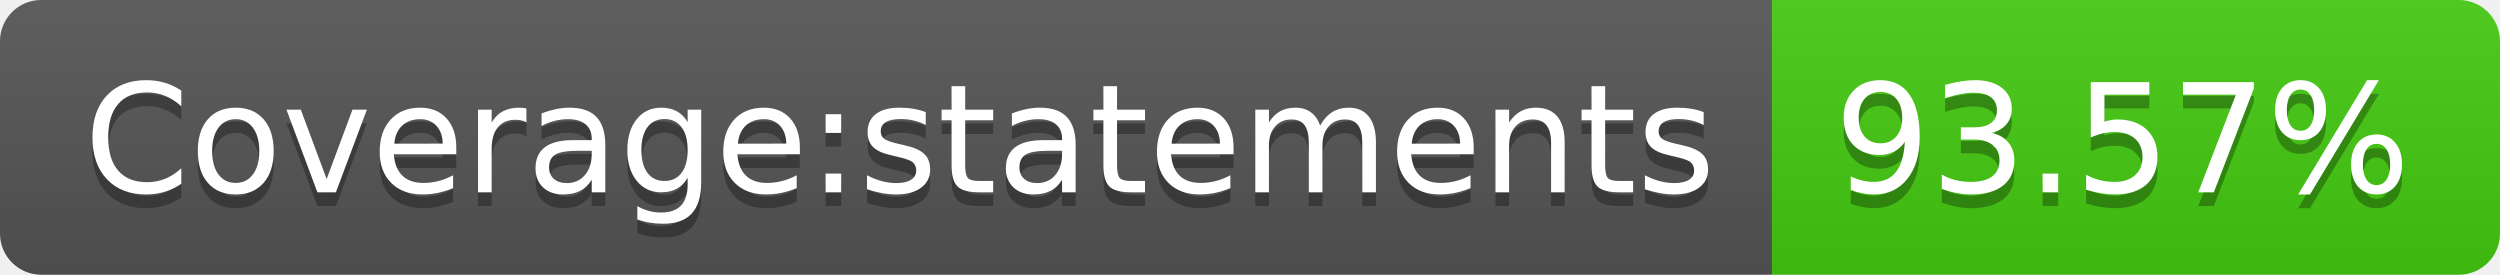
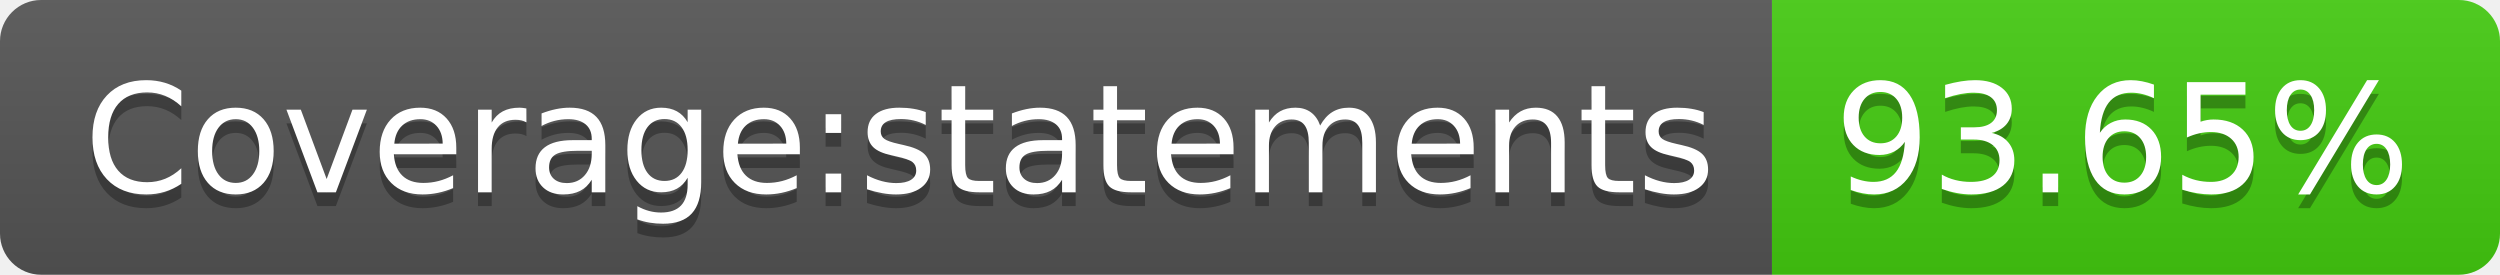
- <svg xmlns="http://www.w3.org/2000/svg" width="182" height="20" role="img" aria-label="Coverage:statements: 93.57%">
+ <svg xmlns="http://www.w3.org/2000/svg" width="182" height="20" role="img" aria-label="Coverage:statements: 93.65%">
  <linearGradient id="s" x2="0" y2="100%">
    <stop offset="0" stop-color="#bbb" stop-opacity=".1" />
    <stop offset="1" stop-opacity=".1" />
  </linearGradient>
  <clipPath id="r">
    <rect width="182" height="20" rx="3" fill="#fff" />
  </clipPath>
  <g clip-path="url(#r)">
    <rect width="129" height="20" fill="#555" />
    <rect x="129" width="53" height="20" fill="#4c1" />
    <rect width="182" height="20" fill="url(#s)" />
  </g>
  <g fill="#fff" text-anchor="middle" font-family="Verdana,Geneva,DejaVu Sans,sans-serif" text-rendering="geometricPrecision" font-size="110">
    <text aria-hidden="true" x="655" y="150" fill="#010101" fill-opacity=".3" transform="scale(.1)" textLength="1190">Coverage:statements</text>
    <text x="655" y="140" transform="scale(.1)" fill="#fff" textLength="1190">Coverage:statements</text>
-     <text aria-hidden="true" x="1545" y="150" fill="#010101" fill-opacity=".3" transform="scale(.1)" textLength="430">93.57%</text>
-     <text x="1545" y="140" transform="scale(.1)" fill="#fff" textLength="430">93.57%</text>
+     <text aria-hidden="true" x="1545" y="150" fill="#010101" fill-opacity=".3" transform="scale(.1)" textLength="430">93.65%</text>
+     <text x="1545" y="140" transform="scale(.1)" fill="#fff" textLength="430">93.65%</text>
  </g>
</svg>
